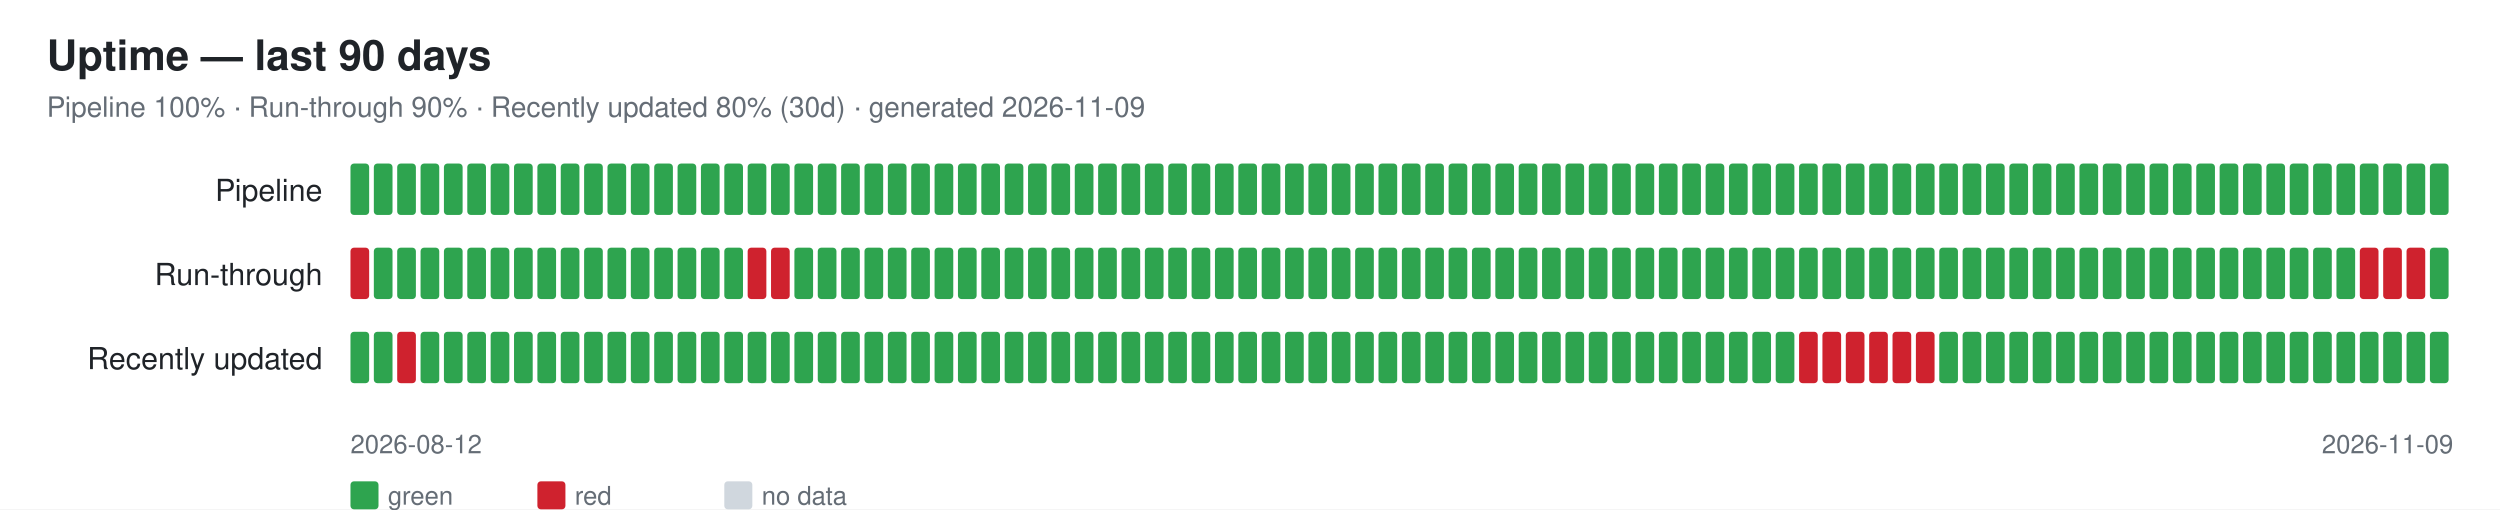
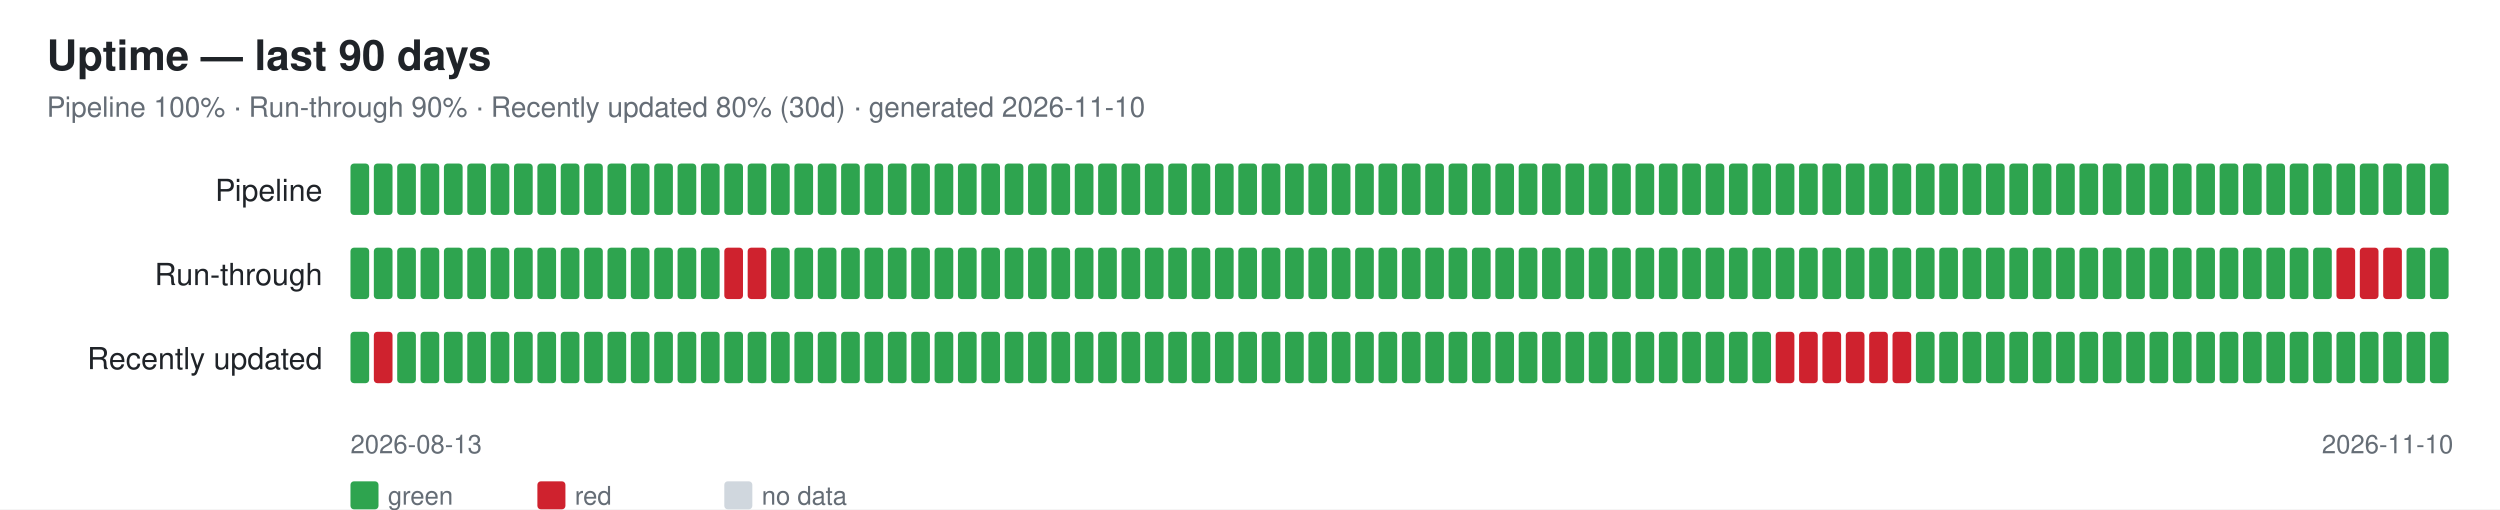
<svg xmlns="http://www.w3.org/2000/svg" width="1070" height="218" font-family="-apple-system,Segoe UI,Helvetica,Arial,sans-serif">
  <rect width="1070" height="218" fill="#ffffff" />
  <text x="20" y="30" font-size="18" font-weight="600" fill="#1f2328">Uptime — last 90 days</text>
-   <text x="20" y="50" font-size="12" fill="#656d76">Pipeline 100% · Run-through 90% · Recently updated 80% (30d) · generated 2026-11-09</text>
+   <text x="20" y="50" font-size="12" fill="#656d76">Pipeline 100% · Run-through 90% · Recently updated 80% (30d) · generated 2026-11-10</text>
  <text x="138" y="86" font-size="13" fill="#1f2328" text-anchor="end">Pipeline</text>
  <rect x="150" y="70" width="8" height="22" rx="1.5" fill="#2ea44f" />
  <rect x="160" y="70" width="8" height="22" rx="1.5" fill="#2ea44f" />
  <rect x="170" y="70" width="8" height="22" rx="1.5" fill="#2ea44f" />
  <rect x="180" y="70" width="8" height="22" rx="1.5" fill="#2ea44f" />
  <rect x="190" y="70" width="8" height="22" rx="1.5" fill="#2ea44f" />
  <rect x="200" y="70" width="8" height="22" rx="1.5" fill="#2ea44f" />
  <rect x="210" y="70" width="8" height="22" rx="1.5" fill="#2ea44f" />
  <rect x="220" y="70" width="8" height="22" rx="1.5" fill="#2ea44f" />
  <rect x="230" y="70" width="8" height="22" rx="1.5" fill="#2ea44f" />
  <rect x="240" y="70" width="8" height="22" rx="1.5" fill="#2ea44f" />
  <rect x="250" y="70" width="8" height="22" rx="1.5" fill="#2ea44f" />
  <rect x="260" y="70" width="8" height="22" rx="1.5" fill="#2ea44f" />
  <rect x="270" y="70" width="8" height="22" rx="1.5" fill="#2ea44f" />
  <rect x="280" y="70" width="8" height="22" rx="1.5" fill="#2ea44f" />
  <rect x="290" y="70" width="8" height="22" rx="1.5" fill="#2ea44f" />
  <rect x="300" y="70" width="8" height="22" rx="1.5" fill="#2ea44f" />
  <rect x="310" y="70" width="8" height="22" rx="1.5" fill="#2ea44f" />
  <rect x="320" y="70" width="8" height="22" rx="1.5" fill="#2ea44f" />
  <rect x="330" y="70" width="8" height="22" rx="1.5" fill="#2ea44f" />
  <rect x="340" y="70" width="8" height="22" rx="1.5" fill="#2ea44f" />
  <rect x="350" y="70" width="8" height="22" rx="1.5" fill="#2ea44f" />
  <rect x="360" y="70" width="8" height="22" rx="1.5" fill="#2ea44f" />
  <rect x="370" y="70" width="8" height="22" rx="1.5" fill="#2ea44f" />
  <rect x="380" y="70" width="8" height="22" rx="1.5" fill="#2ea44f" />
  <rect x="390" y="70" width="8" height="22" rx="1.5" fill="#2ea44f" />
  <rect x="400" y="70" width="8" height="22" rx="1.5" fill="#2ea44f" />
  <rect x="410" y="70" width="8" height="22" rx="1.5" fill="#2ea44f" />
  <rect x="420" y="70" width="8" height="22" rx="1.5" fill="#2ea44f" />
  <rect x="430" y="70" width="8" height="22" rx="1.5" fill="#2ea44f" />
  <rect x="440" y="70" width="8" height="22" rx="1.5" fill="#2ea44f" />
  <rect x="450" y="70" width="8" height="22" rx="1.5" fill="#2ea44f" />
  <rect x="460" y="70" width="8" height="22" rx="1.5" fill="#2ea44f" />
  <rect x="470" y="70" width="8" height="22" rx="1.5" fill="#2ea44f" />
  <rect x="480" y="70" width="8" height="22" rx="1.5" fill="#2ea44f" />
  <rect x="490" y="70" width="8" height="22" rx="1.5" fill="#2ea44f" />
  <rect x="500" y="70" width="8" height="22" rx="1.5" fill="#2ea44f" />
  <rect x="510" y="70" width="8" height="22" rx="1.5" fill="#2ea44f" />
  <rect x="520" y="70" width="8" height="22" rx="1.5" fill="#2ea44f" />
  <rect x="530" y="70" width="8" height="22" rx="1.5" fill="#2ea44f" />
  <rect x="540" y="70" width="8" height="22" rx="1.5" fill="#2ea44f" />
  <rect x="550" y="70" width="8" height="22" rx="1.5" fill="#2ea44f" />
  <rect x="560" y="70" width="8" height="22" rx="1.5" fill="#2ea44f" />
  <rect x="570" y="70" width="8" height="22" rx="1.5" fill="#2ea44f" />
  <rect x="580" y="70" width="8" height="22" rx="1.5" fill="#2ea44f" />
  <rect x="590" y="70" width="8" height="22" rx="1.5" fill="#2ea44f" />
  <rect x="600" y="70" width="8" height="22" rx="1.5" fill="#2ea44f" />
  <rect x="610" y="70" width="8" height="22" rx="1.5" fill="#2ea44f" />
  <rect x="620" y="70" width="8" height="22" rx="1.5" fill="#2ea44f" />
  <rect x="630" y="70" width="8" height="22" rx="1.5" fill="#2ea44f" />
  <rect x="640" y="70" width="8" height="22" rx="1.5" fill="#2ea44f" />
  <rect x="650" y="70" width="8" height="22" rx="1.5" fill="#2ea44f" />
  <rect x="660" y="70" width="8" height="22" rx="1.5" fill="#2ea44f" />
  <rect x="670" y="70" width="8" height="22" rx="1.5" fill="#2ea44f" />
  <rect x="680" y="70" width="8" height="22" rx="1.5" fill="#2ea44f" />
  <rect x="690" y="70" width="8" height="22" rx="1.5" fill="#2ea44f" />
  <rect x="700" y="70" width="8" height="22" rx="1.5" fill="#2ea44f" />
  <rect x="710" y="70" width="8" height="22" rx="1.5" fill="#2ea44f" />
  <rect x="720" y="70" width="8" height="22" rx="1.5" fill="#2ea44f" />
  <rect x="730" y="70" width="8" height="22" rx="1.5" fill="#2ea44f" />
  <rect x="740" y="70" width="8" height="22" rx="1.5" fill="#2ea44f" />
  <rect x="750" y="70" width="8" height="22" rx="1.5" fill="#2ea44f" />
  <rect x="760" y="70" width="8" height="22" rx="1.5" fill="#2ea44f" />
  <rect x="770" y="70" width="8" height="22" rx="1.5" fill="#2ea44f" />
  <rect x="780" y="70" width="8" height="22" rx="1.5" fill="#2ea44f" />
  <rect x="790" y="70" width="8" height="22" rx="1.5" fill="#2ea44f" />
  <rect x="800" y="70" width="8" height="22" rx="1.5" fill="#2ea44f" />
  <rect x="810" y="70" width="8" height="22" rx="1.5" fill="#2ea44f" />
  <rect x="820" y="70" width="8" height="22" rx="1.5" fill="#2ea44f" />
  <rect x="830" y="70" width="8" height="22" rx="1.5" fill="#2ea44f" />
  <rect x="840" y="70" width="8" height="22" rx="1.5" fill="#2ea44f" />
  <rect x="850" y="70" width="8" height="22" rx="1.5" fill="#2ea44f" />
  <rect x="860" y="70" width="8" height="22" rx="1.5" fill="#2ea44f" />
  <rect x="870" y="70" width="8" height="22" rx="1.5" fill="#2ea44f" />
  <rect x="880" y="70" width="8" height="22" rx="1.5" fill="#2ea44f" />
  <rect x="890" y="70" width="8" height="22" rx="1.5" fill="#2ea44f" />
  <rect x="900" y="70" width="8" height="22" rx="1.5" fill="#2ea44f" />
  <rect x="910" y="70" width="8" height="22" rx="1.5" fill="#2ea44f" />
  <rect x="920" y="70" width="8" height="22" rx="1.5" fill="#2ea44f" />
  <rect x="930" y="70" width="8" height="22" rx="1.5" fill="#2ea44f" />
  <rect x="940" y="70" width="8" height="22" rx="1.5" fill="#2ea44f" />
  <rect x="950" y="70" width="8" height="22" rx="1.5" fill="#2ea44f" />
  <rect x="960" y="70" width="8" height="22" rx="1.5" fill="#2ea44f" />
  <rect x="970" y="70" width="8" height="22" rx="1.5" fill="#2ea44f" />
  <rect x="980" y="70" width="8" height="22" rx="1.5" fill="#2ea44f" />
  <rect x="990" y="70" width="8" height="22" rx="1.5" fill="#2ea44f" />
  <rect x="1000" y="70" width="8" height="22" rx="1.5" fill="#2ea44f" />
  <rect x="1010" y="70" width="8" height="22" rx="1.5" fill="#2ea44f" />
  <rect x="1020" y="70" width="8" height="22" rx="1.5" fill="#2ea44f" />
  <rect x="1030" y="70" width="8" height="22" rx="1.5" fill="#2ea44f" />
  <rect x="1040" y="70" width="8" height="22" rx="1.5" fill="#2ea44f" />
  <text x="138" y="122" font-size="13" fill="#1f2328" text-anchor="end">Run-through</text>
-   <rect x="150" y="106" width="8" height="22" rx="1.5" fill="#cf222e" />
+   <rect x="150" y="106" width="8" height="22" rx="1.5" fill="#2ea44f" />
  <rect x="160" y="106" width="8" height="22" rx="1.5" fill="#2ea44f" />
  <rect x="170" y="106" width="8" height="22" rx="1.5" fill="#2ea44f" />
  <rect x="180" y="106" width="8" height="22" rx="1.5" fill="#2ea44f" />
  <rect x="190" y="106" width="8" height="22" rx="1.5" fill="#2ea44f" />
  <rect x="200" y="106" width="8" height="22" rx="1.5" fill="#2ea44f" />
  <rect x="210" y="106" width="8" height="22" rx="1.5" fill="#2ea44f" />
  <rect x="220" y="106" width="8" height="22" rx="1.5" fill="#2ea44f" />
  <rect x="230" y="106" width="8" height="22" rx="1.5" fill="#2ea44f" />
  <rect x="240" y="106" width="8" height="22" rx="1.5" fill="#2ea44f" />
  <rect x="250" y="106" width="8" height="22" rx="1.5" fill="#2ea44f" />
  <rect x="260" y="106" width="8" height="22" rx="1.5" fill="#2ea44f" />
  <rect x="270" y="106" width="8" height="22" rx="1.5" fill="#2ea44f" />
  <rect x="280" y="106" width="8" height="22" rx="1.5" fill="#2ea44f" />
  <rect x="290" y="106" width="8" height="22" rx="1.5" fill="#2ea44f" />
  <rect x="300" y="106" width="8" height="22" rx="1.5" fill="#2ea44f" />
-   <rect x="310" y="106" width="8" height="22" rx="1.5" fill="#2ea44f" />
+   <rect x="310" y="106" width="8" height="22" rx="1.5" fill="#cf222e" />
  <rect x="320" y="106" width="8" height="22" rx="1.5" fill="#cf222e" />
-   <rect x="330" y="106" width="8" height="22" rx="1.5" fill="#cf222e" />
+   <rect x="330" y="106" width="8" height="22" rx="1.5" fill="#2ea44f" />
  <rect x="340" y="106" width="8" height="22" rx="1.5" fill="#2ea44f" />
  <rect x="350" y="106" width="8" height="22" rx="1.5" fill="#2ea44f" />
  <rect x="360" y="106" width="8" height="22" rx="1.5" fill="#2ea44f" />
  <rect x="370" y="106" width="8" height="22" rx="1.5" fill="#2ea44f" />
  <rect x="380" y="106" width="8" height="22" rx="1.5" fill="#2ea44f" />
  <rect x="390" y="106" width="8" height="22" rx="1.5" fill="#2ea44f" />
  <rect x="400" y="106" width="8" height="22" rx="1.5" fill="#2ea44f" />
  <rect x="410" y="106" width="8" height="22" rx="1.5" fill="#2ea44f" />
  <rect x="420" y="106" width="8" height="22" rx="1.5" fill="#2ea44f" />
  <rect x="430" y="106" width="8" height="22" rx="1.5" fill="#2ea44f" />
  <rect x="440" y="106" width="8" height="22" rx="1.5" fill="#2ea44f" />
  <rect x="450" y="106" width="8" height="22" rx="1.5" fill="#2ea44f" />
  <rect x="460" y="106" width="8" height="22" rx="1.5" fill="#2ea44f" />
  <rect x="470" y="106" width="8" height="22" rx="1.5" fill="#2ea44f" />
  <rect x="480" y="106" width="8" height="22" rx="1.5" fill="#2ea44f" />
  <rect x="490" y="106" width="8" height="22" rx="1.5" fill="#2ea44f" />
  <rect x="500" y="106" width="8" height="22" rx="1.5" fill="#2ea44f" />
  <rect x="510" y="106" width="8" height="22" rx="1.5" fill="#2ea44f" />
  <rect x="520" y="106" width="8" height="22" rx="1.5" fill="#2ea44f" />
  <rect x="530" y="106" width="8" height="22" rx="1.5" fill="#2ea44f" />
  <rect x="540" y="106" width="8" height="22" rx="1.5" fill="#2ea44f" />
  <rect x="550" y="106" width="8" height="22" rx="1.5" fill="#2ea44f" />
  <rect x="560" y="106" width="8" height="22" rx="1.5" fill="#2ea44f" />
  <rect x="570" y="106" width="8" height="22" rx="1.5" fill="#2ea44f" />
  <rect x="580" y="106" width="8" height="22" rx="1.5" fill="#2ea44f" />
  <rect x="590" y="106" width="8" height="22" rx="1.5" fill="#2ea44f" />
  <rect x="600" y="106" width="8" height="22" rx="1.5" fill="#2ea44f" />
  <rect x="610" y="106" width="8" height="22" rx="1.5" fill="#2ea44f" />
  <rect x="620" y="106" width="8" height="22" rx="1.5" fill="#2ea44f" />
  <rect x="630" y="106" width="8" height="22" rx="1.5" fill="#2ea44f" />
  <rect x="640" y="106" width="8" height="22" rx="1.5" fill="#2ea44f" />
  <rect x="650" y="106" width="8" height="22" rx="1.5" fill="#2ea44f" />
  <rect x="660" y="106" width="8" height="22" rx="1.5" fill="#2ea44f" />
  <rect x="670" y="106" width="8" height="22" rx="1.5" fill="#2ea44f" />
  <rect x="680" y="106" width="8" height="22" rx="1.5" fill="#2ea44f" />
  <rect x="690" y="106" width="8" height="22" rx="1.5" fill="#2ea44f" />
  <rect x="700" y="106" width="8" height="22" rx="1.5" fill="#2ea44f" />
  <rect x="710" y="106" width="8" height="22" rx="1.5" fill="#2ea44f" />
  <rect x="720" y="106" width="8" height="22" rx="1.5" fill="#2ea44f" />
  <rect x="730" y="106" width="8" height="22" rx="1.5" fill="#2ea44f" />
  <rect x="740" y="106" width="8" height="22" rx="1.5" fill="#2ea44f" />
  <rect x="750" y="106" width="8" height="22" rx="1.5" fill="#2ea44f" />
  <rect x="760" y="106" width="8" height="22" rx="1.5" fill="#2ea44f" />
  <rect x="770" y="106" width="8" height="22" rx="1.5" fill="#2ea44f" />
  <rect x="780" y="106" width="8" height="22" rx="1.5" fill="#2ea44f" />
  <rect x="790" y="106" width="8" height="22" rx="1.5" fill="#2ea44f" />
  <rect x="800" y="106" width="8" height="22" rx="1.5" fill="#2ea44f" />
  <rect x="810" y="106" width="8" height="22" rx="1.5" fill="#2ea44f" />
  <rect x="820" y="106" width="8" height="22" rx="1.5" fill="#2ea44f" />
  <rect x="830" y="106" width="8" height="22" rx="1.5" fill="#2ea44f" />
  <rect x="840" y="106" width="8" height="22" rx="1.5" fill="#2ea44f" />
  <rect x="850" y="106" width="8" height="22" rx="1.5" fill="#2ea44f" />
  <rect x="860" y="106" width="8" height="22" rx="1.5" fill="#2ea44f" />
  <rect x="870" y="106" width="8" height="22" rx="1.5" fill="#2ea44f" />
  <rect x="880" y="106" width="8" height="22" rx="1.5" fill="#2ea44f" />
  <rect x="890" y="106" width="8" height="22" rx="1.5" fill="#2ea44f" />
  <rect x="900" y="106" width="8" height="22" rx="1.5" fill="#2ea44f" />
  <rect x="910" y="106" width="8" height="22" rx="1.5" fill="#2ea44f" />
  <rect x="920" y="106" width="8" height="22" rx="1.5" fill="#2ea44f" />
  <rect x="930" y="106" width="8" height="22" rx="1.5" fill="#2ea44f" />
  <rect x="940" y="106" width="8" height="22" rx="1.5" fill="#2ea44f" />
  <rect x="950" y="106" width="8" height="22" rx="1.5" fill="#2ea44f" />
  <rect x="960" y="106" width="8" height="22" rx="1.5" fill="#2ea44f" />
  <rect x="970" y="106" width="8" height="22" rx="1.5" fill="#2ea44f" />
  <rect x="980" y="106" width="8" height="22" rx="1.5" fill="#2ea44f" />
  <rect x="990" y="106" width="8" height="22" rx="1.5" fill="#2ea44f" />
-   <rect x="1000" y="106" width="8" height="22" rx="1.5" fill="#2ea44f" />
+   <rect x="1000" y="106" width="8" height="22" rx="1.5" fill="#cf222e" />
  <rect x="1010" y="106" width="8" height="22" rx="1.5" fill="#cf222e" />
  <rect x="1020" y="106" width="8" height="22" rx="1.5" fill="#cf222e" />
-   <rect x="1030" y="106" width="8" height="22" rx="1.5" fill="#cf222e" />
+   <rect x="1030" y="106" width="8" height="22" rx="1.5" fill="#2ea44f" />
  <rect x="1040" y="106" width="8" height="22" rx="1.5" fill="#2ea44f" />
  <text x="138" y="158" font-size="13" fill="#1f2328" text-anchor="end">Recently updated</text>
  <rect x="150" y="142" width="8" height="22" rx="1.5" fill="#2ea44f" />
-   <rect x="160" y="142" width="8" height="22" rx="1.5" fill="#2ea44f" />
-   <rect x="170" y="142" width="8" height="22" rx="1.5" fill="#cf222e" />
+   <rect x="160" y="142" width="8" height="22" rx="1.5" fill="#cf222e" />
+   <rect x="170" y="142" width="8" height="22" rx="1.5" fill="#2ea44f" />
  <rect x="180" y="142" width="8" height="22" rx="1.5" fill="#2ea44f" />
  <rect x="190" y="142" width="8" height="22" rx="1.5" fill="#2ea44f" />
  <rect x="200" y="142" width="8" height="22" rx="1.5" fill="#2ea44f" />
  <rect x="210" y="142" width="8" height="22" rx="1.5" fill="#2ea44f" />
  <rect x="220" y="142" width="8" height="22" rx="1.5" fill="#2ea44f" />
  <rect x="230" y="142" width="8" height="22" rx="1.5" fill="#2ea44f" />
  <rect x="240" y="142" width="8" height="22" rx="1.5" fill="#2ea44f" />
  <rect x="250" y="142" width="8" height="22" rx="1.5" fill="#2ea44f" />
  <rect x="260" y="142" width="8" height="22" rx="1.5" fill="#2ea44f" />
  <rect x="270" y="142" width="8" height="22" rx="1.5" fill="#2ea44f" />
  <rect x="280" y="142" width="8" height="22" rx="1.5" fill="#2ea44f" />
  <rect x="290" y="142" width="8" height="22" rx="1.5" fill="#2ea44f" />
  <rect x="300" y="142" width="8" height="22" rx="1.5" fill="#2ea44f" />
  <rect x="310" y="142" width="8" height="22" rx="1.5" fill="#2ea44f" />
  <rect x="320" y="142" width="8" height="22" rx="1.5" fill="#2ea44f" />
  <rect x="330" y="142" width="8" height="22" rx="1.5" fill="#2ea44f" />
  <rect x="340" y="142" width="8" height="22" rx="1.5" fill="#2ea44f" />
  <rect x="350" y="142" width="8" height="22" rx="1.5" fill="#2ea44f" />
  <rect x="360" y="142" width="8" height="22" rx="1.5" fill="#2ea44f" />
  <rect x="370" y="142" width="8" height="22" rx="1.5" fill="#2ea44f" />
  <rect x="380" y="142" width="8" height="22" rx="1.5" fill="#2ea44f" />
  <rect x="390" y="142" width="8" height="22" rx="1.5" fill="#2ea44f" />
  <rect x="400" y="142" width="8" height="22" rx="1.5" fill="#2ea44f" />
  <rect x="410" y="142" width="8" height="22" rx="1.5" fill="#2ea44f" />
  <rect x="420" y="142" width="8" height="22" rx="1.5" fill="#2ea44f" />
  <rect x="430" y="142" width="8" height="22" rx="1.5" fill="#2ea44f" />
  <rect x="440" y="142" width="8" height="22" rx="1.5" fill="#2ea44f" />
  <rect x="450" y="142" width="8" height="22" rx="1.5" fill="#2ea44f" />
  <rect x="460" y="142" width="8" height="22" rx="1.5" fill="#2ea44f" />
  <rect x="470" y="142" width="8" height="22" rx="1.5" fill="#2ea44f" />
  <rect x="480" y="142" width="8" height="22" rx="1.5" fill="#2ea44f" />
  <rect x="490" y="142" width="8" height="22" rx="1.5" fill="#2ea44f" />
  <rect x="500" y="142" width="8" height="22" rx="1.5" fill="#2ea44f" />
  <rect x="510" y="142" width="8" height="22" rx="1.5" fill="#2ea44f" />
  <rect x="520" y="142" width="8" height="22" rx="1.5" fill="#2ea44f" />
  <rect x="530" y="142" width="8" height="22" rx="1.5" fill="#2ea44f" />
  <rect x="540" y="142" width="8" height="22" rx="1.5" fill="#2ea44f" />
  <rect x="550" y="142" width="8" height="22" rx="1.5" fill="#2ea44f" />
  <rect x="560" y="142" width="8" height="22" rx="1.5" fill="#2ea44f" />
  <rect x="570" y="142" width="8" height="22" rx="1.5" fill="#2ea44f" />
  <rect x="580" y="142" width="8" height="22" rx="1.5" fill="#2ea44f" />
  <rect x="590" y="142" width="8" height="22" rx="1.5" fill="#2ea44f" />
  <rect x="600" y="142" width="8" height="22" rx="1.5" fill="#2ea44f" />
  <rect x="610" y="142" width="8" height="22" rx="1.5" fill="#2ea44f" />
  <rect x="620" y="142" width="8" height="22" rx="1.5" fill="#2ea44f" />
  <rect x="630" y="142" width="8" height="22" rx="1.5" fill="#2ea44f" />
  <rect x="640" y="142" width="8" height="22" rx="1.5" fill="#2ea44f" />
  <rect x="650" y="142" width="8" height="22" rx="1.5" fill="#2ea44f" />
  <rect x="660" y="142" width="8" height="22" rx="1.5" fill="#2ea44f" />
  <rect x="670" y="142" width="8" height="22" rx="1.5" fill="#2ea44f" />
  <rect x="680" y="142" width="8" height="22" rx="1.5" fill="#2ea44f" />
  <rect x="690" y="142" width="8" height="22" rx="1.5" fill="#2ea44f" />
  <rect x="700" y="142" width="8" height="22" rx="1.5" fill="#2ea44f" />
  <rect x="710" y="142" width="8" height="22" rx="1.5" fill="#2ea44f" />
  <rect x="720" y="142" width="8" height="22" rx="1.5" fill="#2ea44f" />
  <rect x="730" y="142" width="8" height="22" rx="1.5" fill="#2ea44f" />
  <rect x="740" y="142" width="8" height="22" rx="1.5" fill="#2ea44f" />
  <rect x="750" y="142" width="8" height="22" rx="1.5" fill="#2ea44f" />
-   <rect x="760" y="142" width="8" height="22" rx="1.5" fill="#2ea44f" />
+   <rect x="760" y="142" width="8" height="22" rx="1.5" fill="#cf222e" />
  <rect x="770" y="142" width="8" height="22" rx="1.5" fill="#cf222e" />
  <rect x="780" y="142" width="8" height="22" rx="1.5" fill="#cf222e" />
  <rect x="790" y="142" width="8" height="22" rx="1.5" fill="#cf222e" />
  <rect x="800" y="142" width="8" height="22" rx="1.5" fill="#cf222e" />
  <rect x="810" y="142" width="8" height="22" rx="1.5" fill="#cf222e" />
-   <rect x="820" y="142" width="8" height="22" rx="1.5" fill="#cf222e" />
+   <rect x="820" y="142" width="8" height="22" rx="1.5" fill="#2ea44f" />
  <rect x="830" y="142" width="8" height="22" rx="1.5" fill="#2ea44f" />
  <rect x="840" y="142" width="8" height="22" rx="1.5" fill="#2ea44f" />
  <rect x="850" y="142" width="8" height="22" rx="1.5" fill="#2ea44f" />
  <rect x="860" y="142" width="8" height="22" rx="1.5" fill="#2ea44f" />
  <rect x="870" y="142" width="8" height="22" rx="1.5" fill="#2ea44f" />
  <rect x="880" y="142" width="8" height="22" rx="1.5" fill="#2ea44f" />
  <rect x="890" y="142" width="8" height="22" rx="1.5" fill="#2ea44f" />
  <rect x="900" y="142" width="8" height="22" rx="1.5" fill="#2ea44f" />
  <rect x="910" y="142" width="8" height="22" rx="1.5" fill="#2ea44f" />
  <rect x="920" y="142" width="8" height="22" rx="1.5" fill="#2ea44f" />
  <rect x="930" y="142" width="8" height="22" rx="1.5" fill="#2ea44f" />
  <rect x="940" y="142" width="8" height="22" rx="1.5" fill="#2ea44f" />
  <rect x="950" y="142" width="8" height="22" rx="1.5" fill="#2ea44f" />
  <rect x="960" y="142" width="8" height="22" rx="1.5" fill="#2ea44f" />
  <rect x="970" y="142" width="8" height="22" rx="1.5" fill="#2ea44f" />
  <rect x="980" y="142" width="8" height="22" rx="1.5" fill="#2ea44f" />
  <rect x="990" y="142" width="8" height="22" rx="1.5" fill="#2ea44f" />
  <rect x="1000" y="142" width="8" height="22" rx="1.5" fill="#2ea44f" />
  <rect x="1010" y="142" width="8" height="22" rx="1.5" fill="#2ea44f" />
  <rect x="1020" y="142" width="8" height="22" rx="1.5" fill="#2ea44f" />
  <rect x="1030" y="142" width="8" height="22" rx="1.5" fill="#2ea44f" />
  <rect x="1040" y="142" width="8" height="22" rx="1.5" fill="#2ea44f" />
-   <text x="150" y="194" font-size="11" fill="#656d76">2026-08-12</text>
-   <text x="1050" y="194" font-size="11" fill="#656d76" text-anchor="end">2026-11-09</text>
+   <text x="150" y="194" font-size="11" fill="#656d76">2026-08-13</text>
+   <text x="1050" y="194" font-size="11" fill="#656d76" text-anchor="end">2026-11-10</text>
  <rect x="150" y="206" width="12" height="12" rx="1.5" fill="#2ea44f" />
  <text x="166" y="216" font-size="11" fill="#656d76">green</text>
  <rect x="230" y="206" width="12" height="12" rx="1.5" fill="#cf222e" />
  <text x="246" y="216" font-size="11" fill="#656d76">red</text>
  <rect x="310" y="206" width="12" height="12" rx="1.5" fill="#d0d7de" />
  <text x="326" y="216" font-size="11" fill="#656d76">no data</text>
</svg>
